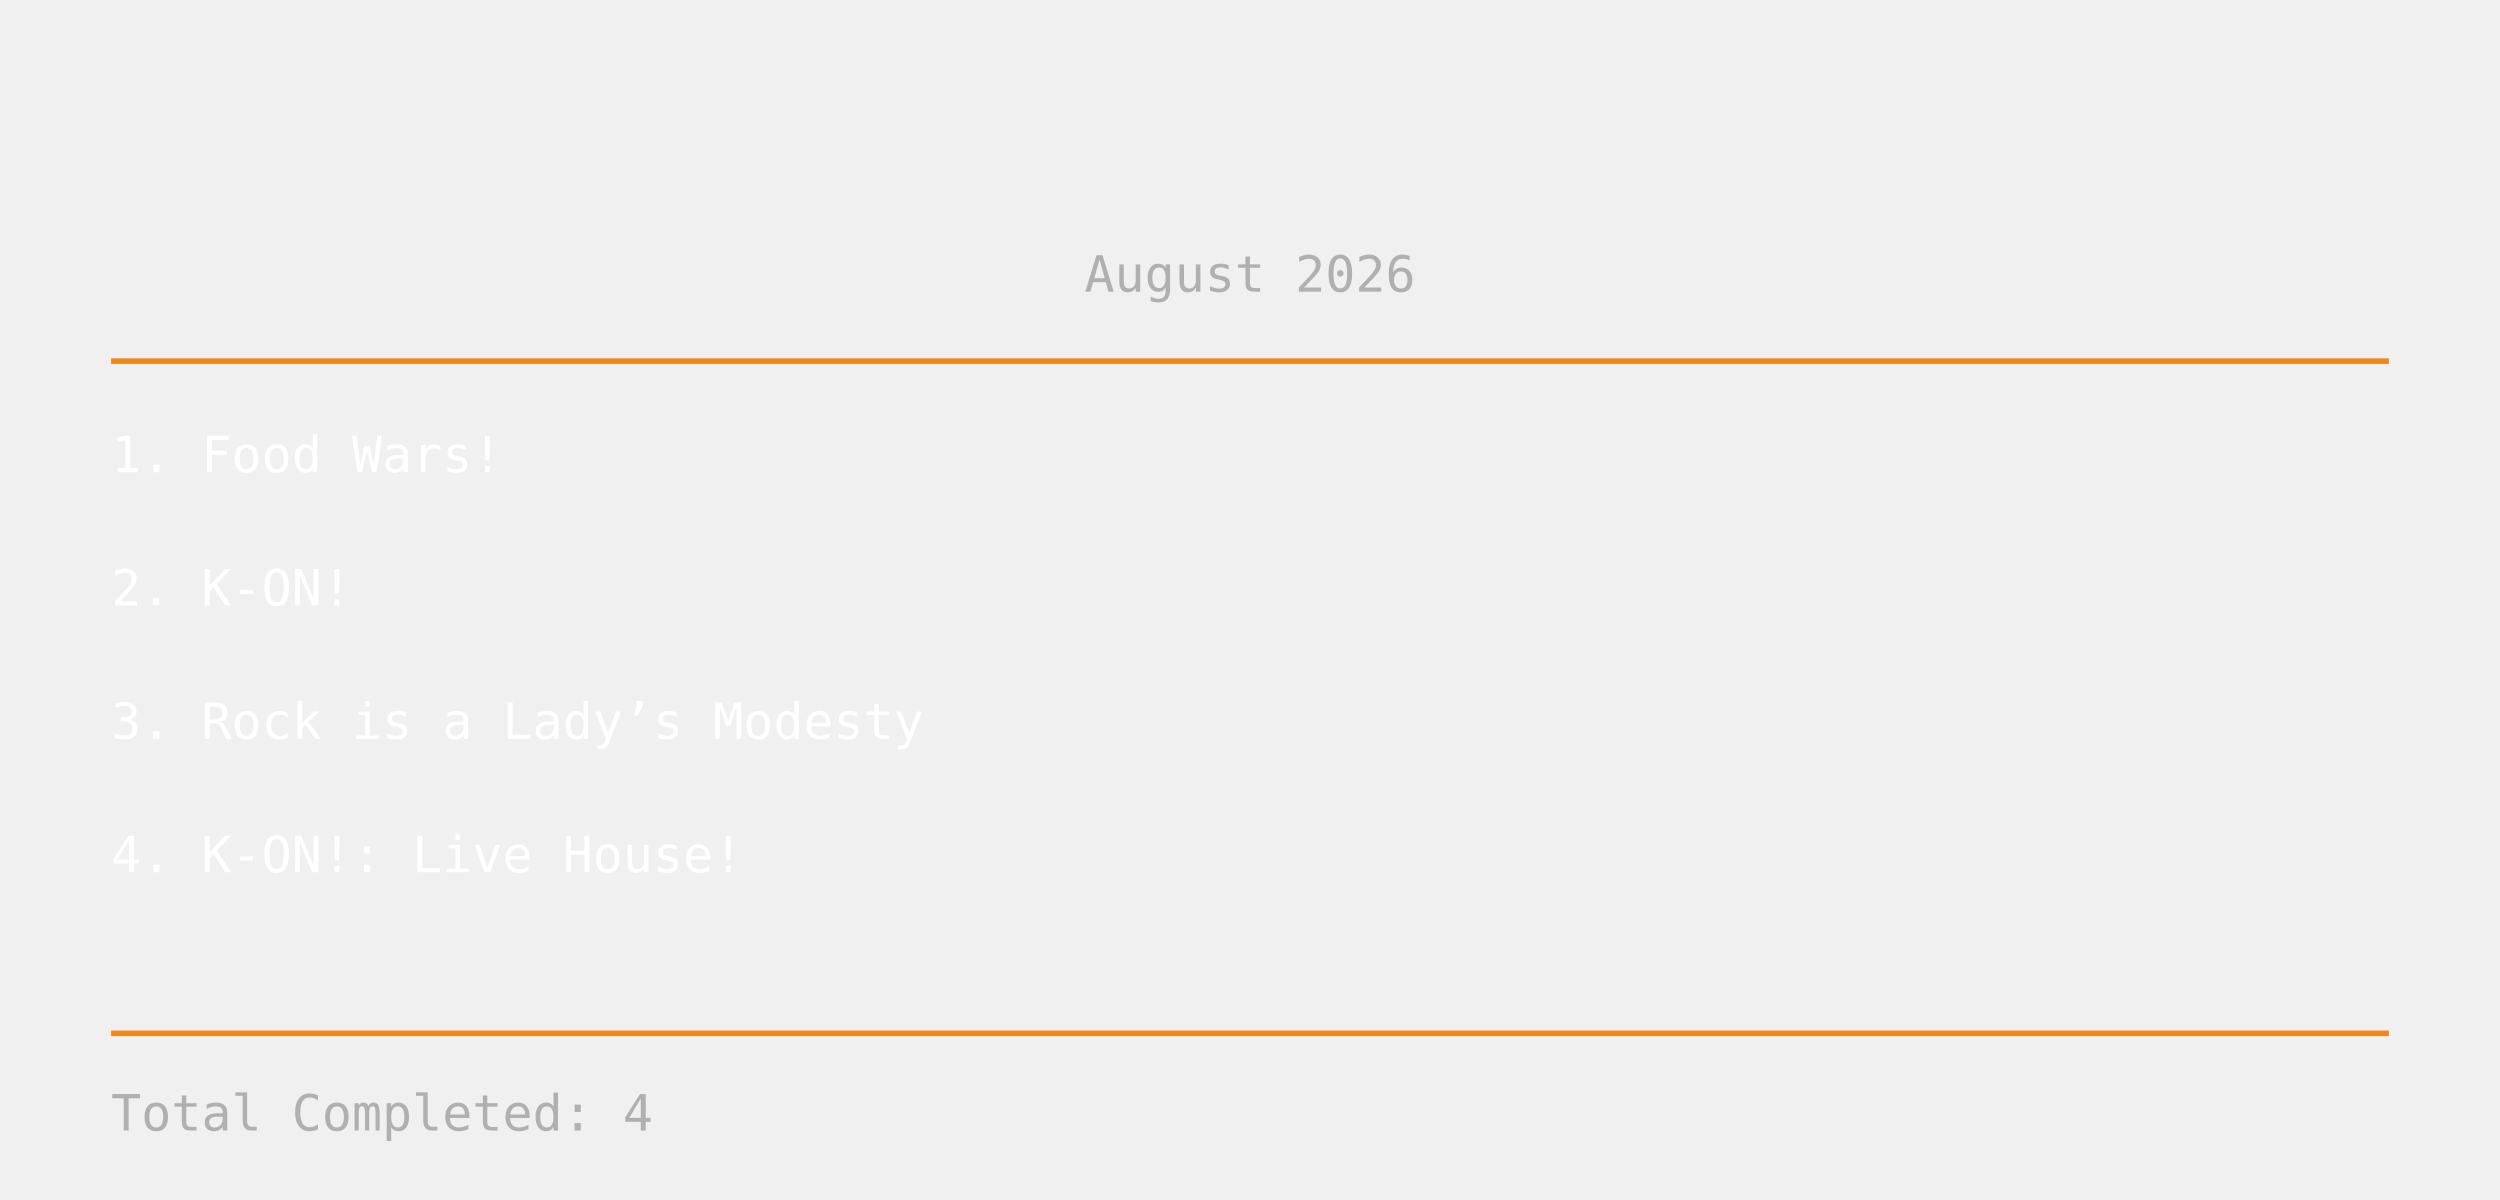
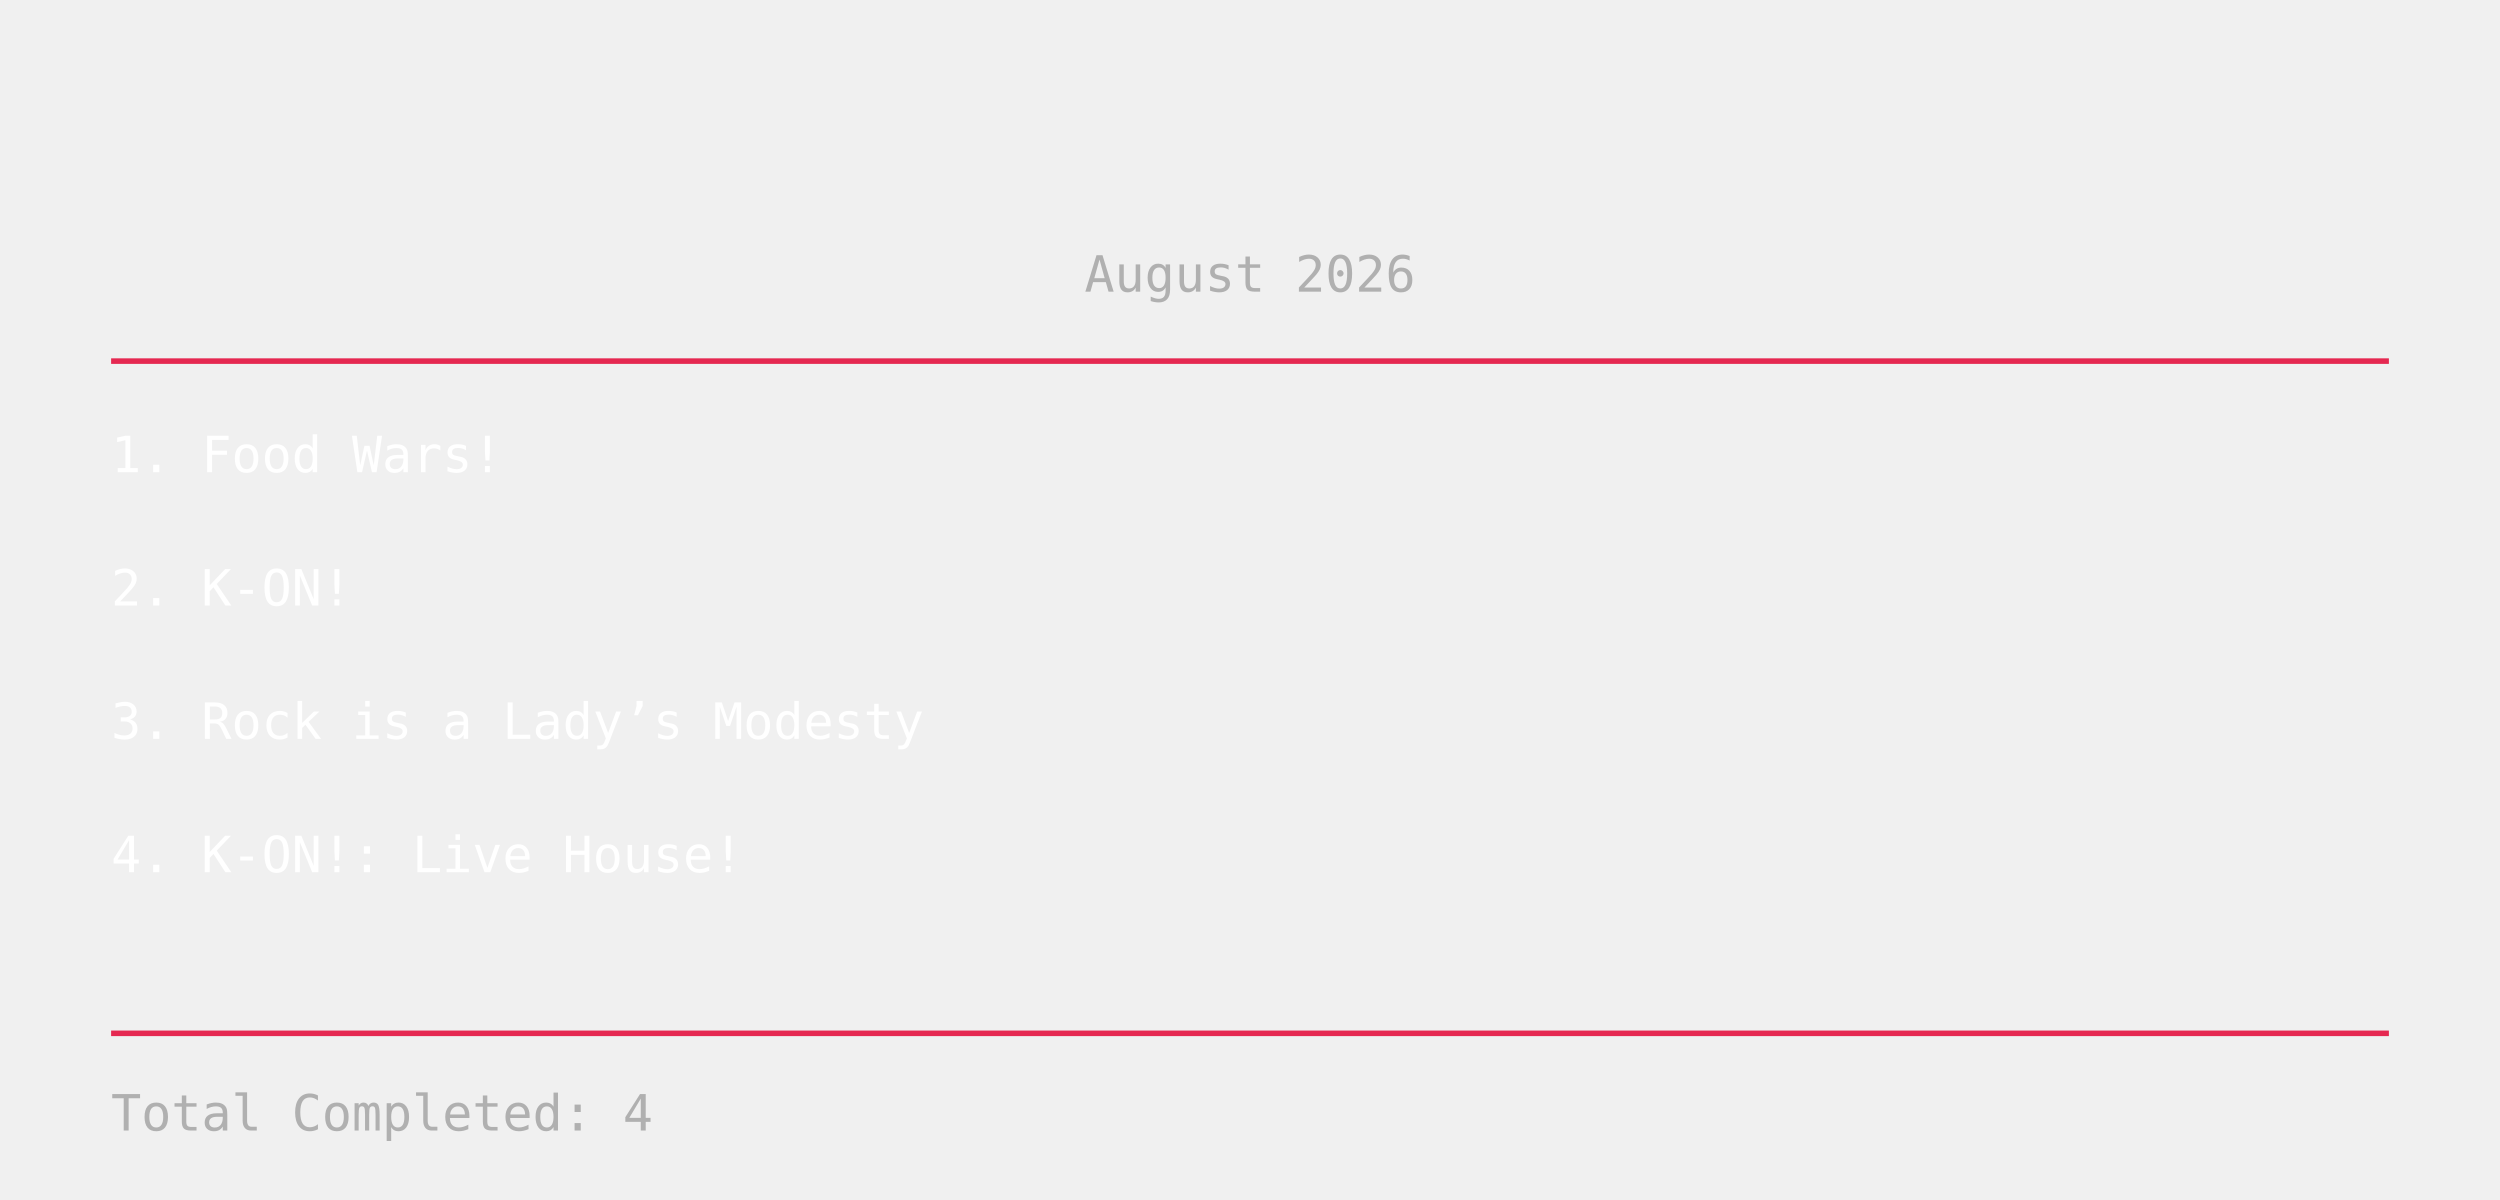
<svg xmlns="http://www.w3.org/2000/svg" width="900" height="432">
  <text x="450" y="105" text-anchor="middle" fill="#b0b0b0" font-size="18" font-family="monospace">
August 2026
</text>
-   <line x1="40" y1="130" x2="860" y2="130" stroke="#EF881A" stroke-width="2" />
+   <line x1="40" y1="130" x2="860" y2="130" stroke="#E52851" stroke-width="2" />
  <text x="40" y="170" fill="white" font-size="18" font-family="monospace">
    1. Food Wars!
</text>
  <text x="40" y="218" fill="white" font-size="18" font-family="monospace">
    2. K-ON!
</text>
  <text x="40" y="266" fill="white" font-size="18" font-family="monospace">
    3. Rock is a Lady’s Modesty
</text>
  <text x="40" y="314" fill="white" font-size="18" font-family="monospace">
    4. K-ON!: Live House!
</text>
-   <line x1="40" y1="372" x2="860" y2="372" stroke="#EF881A" stroke-width="2" />
+   <line x1="40" y1="372" x2="860" y2="372" stroke="#E52851" stroke-width="2" />
  <text x="40" y="407" fill="#b0b0b0" font-size="18" font-family="monospace">
    Total Completed: 4
</text>
</svg>
